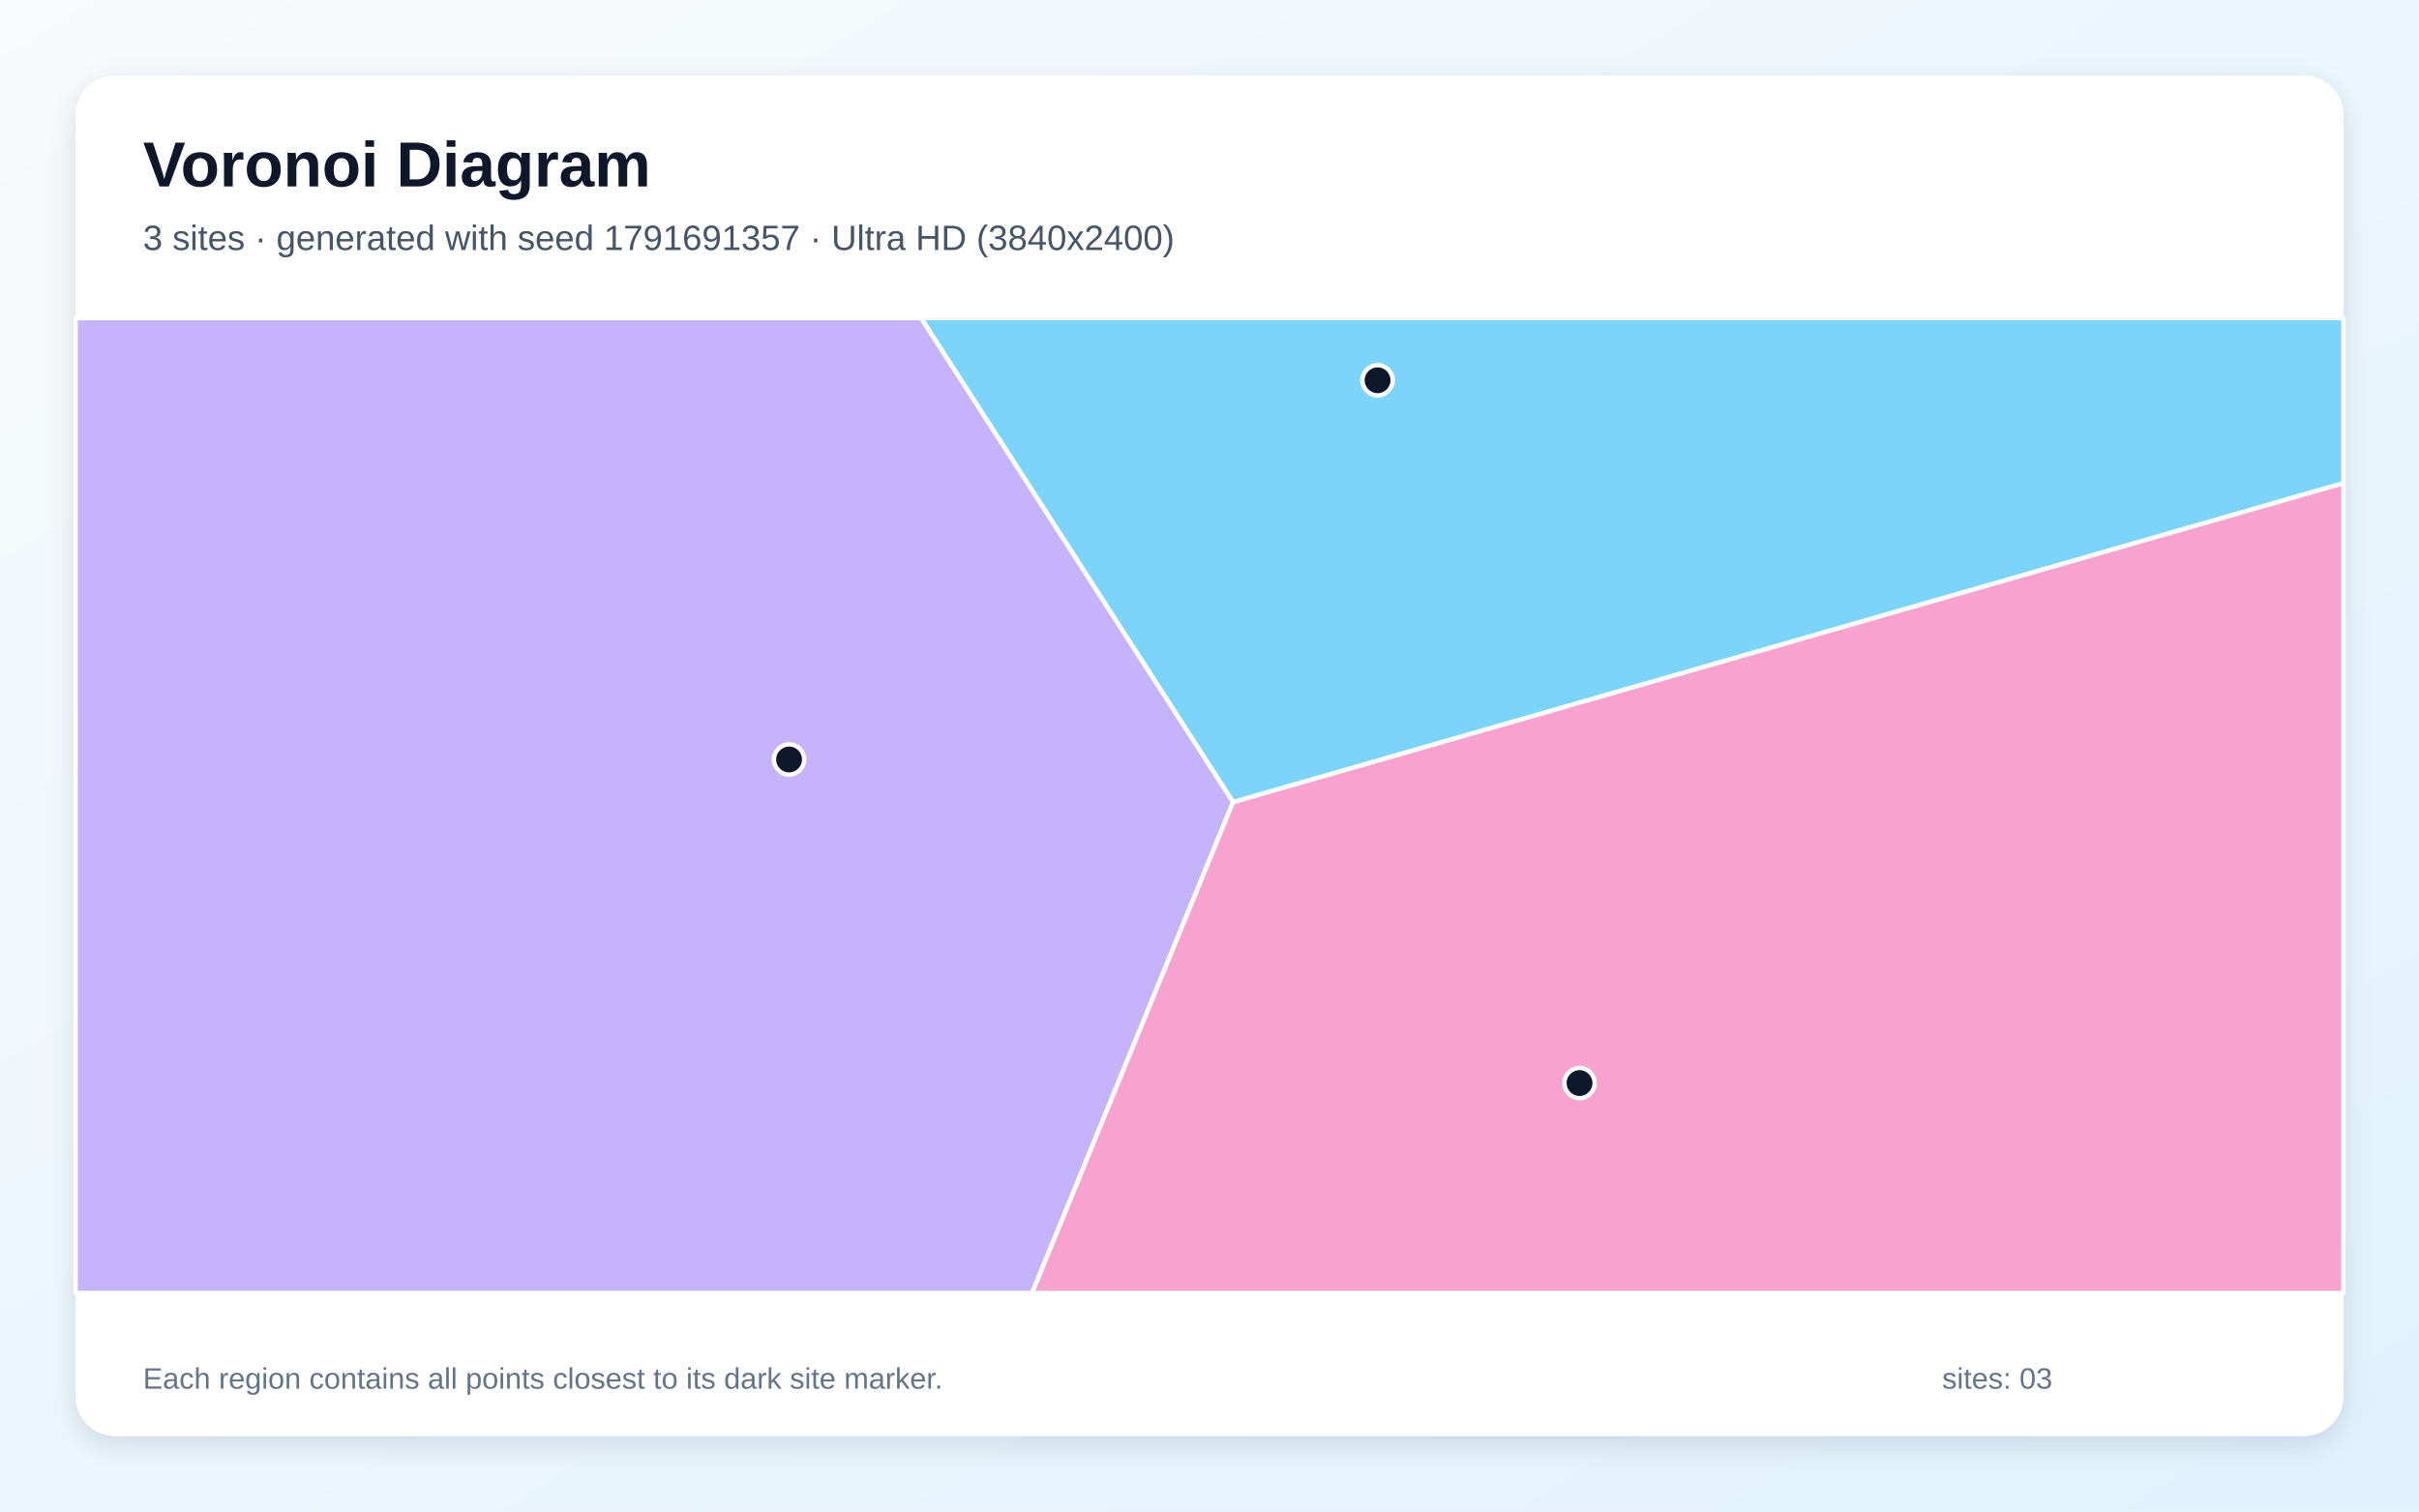
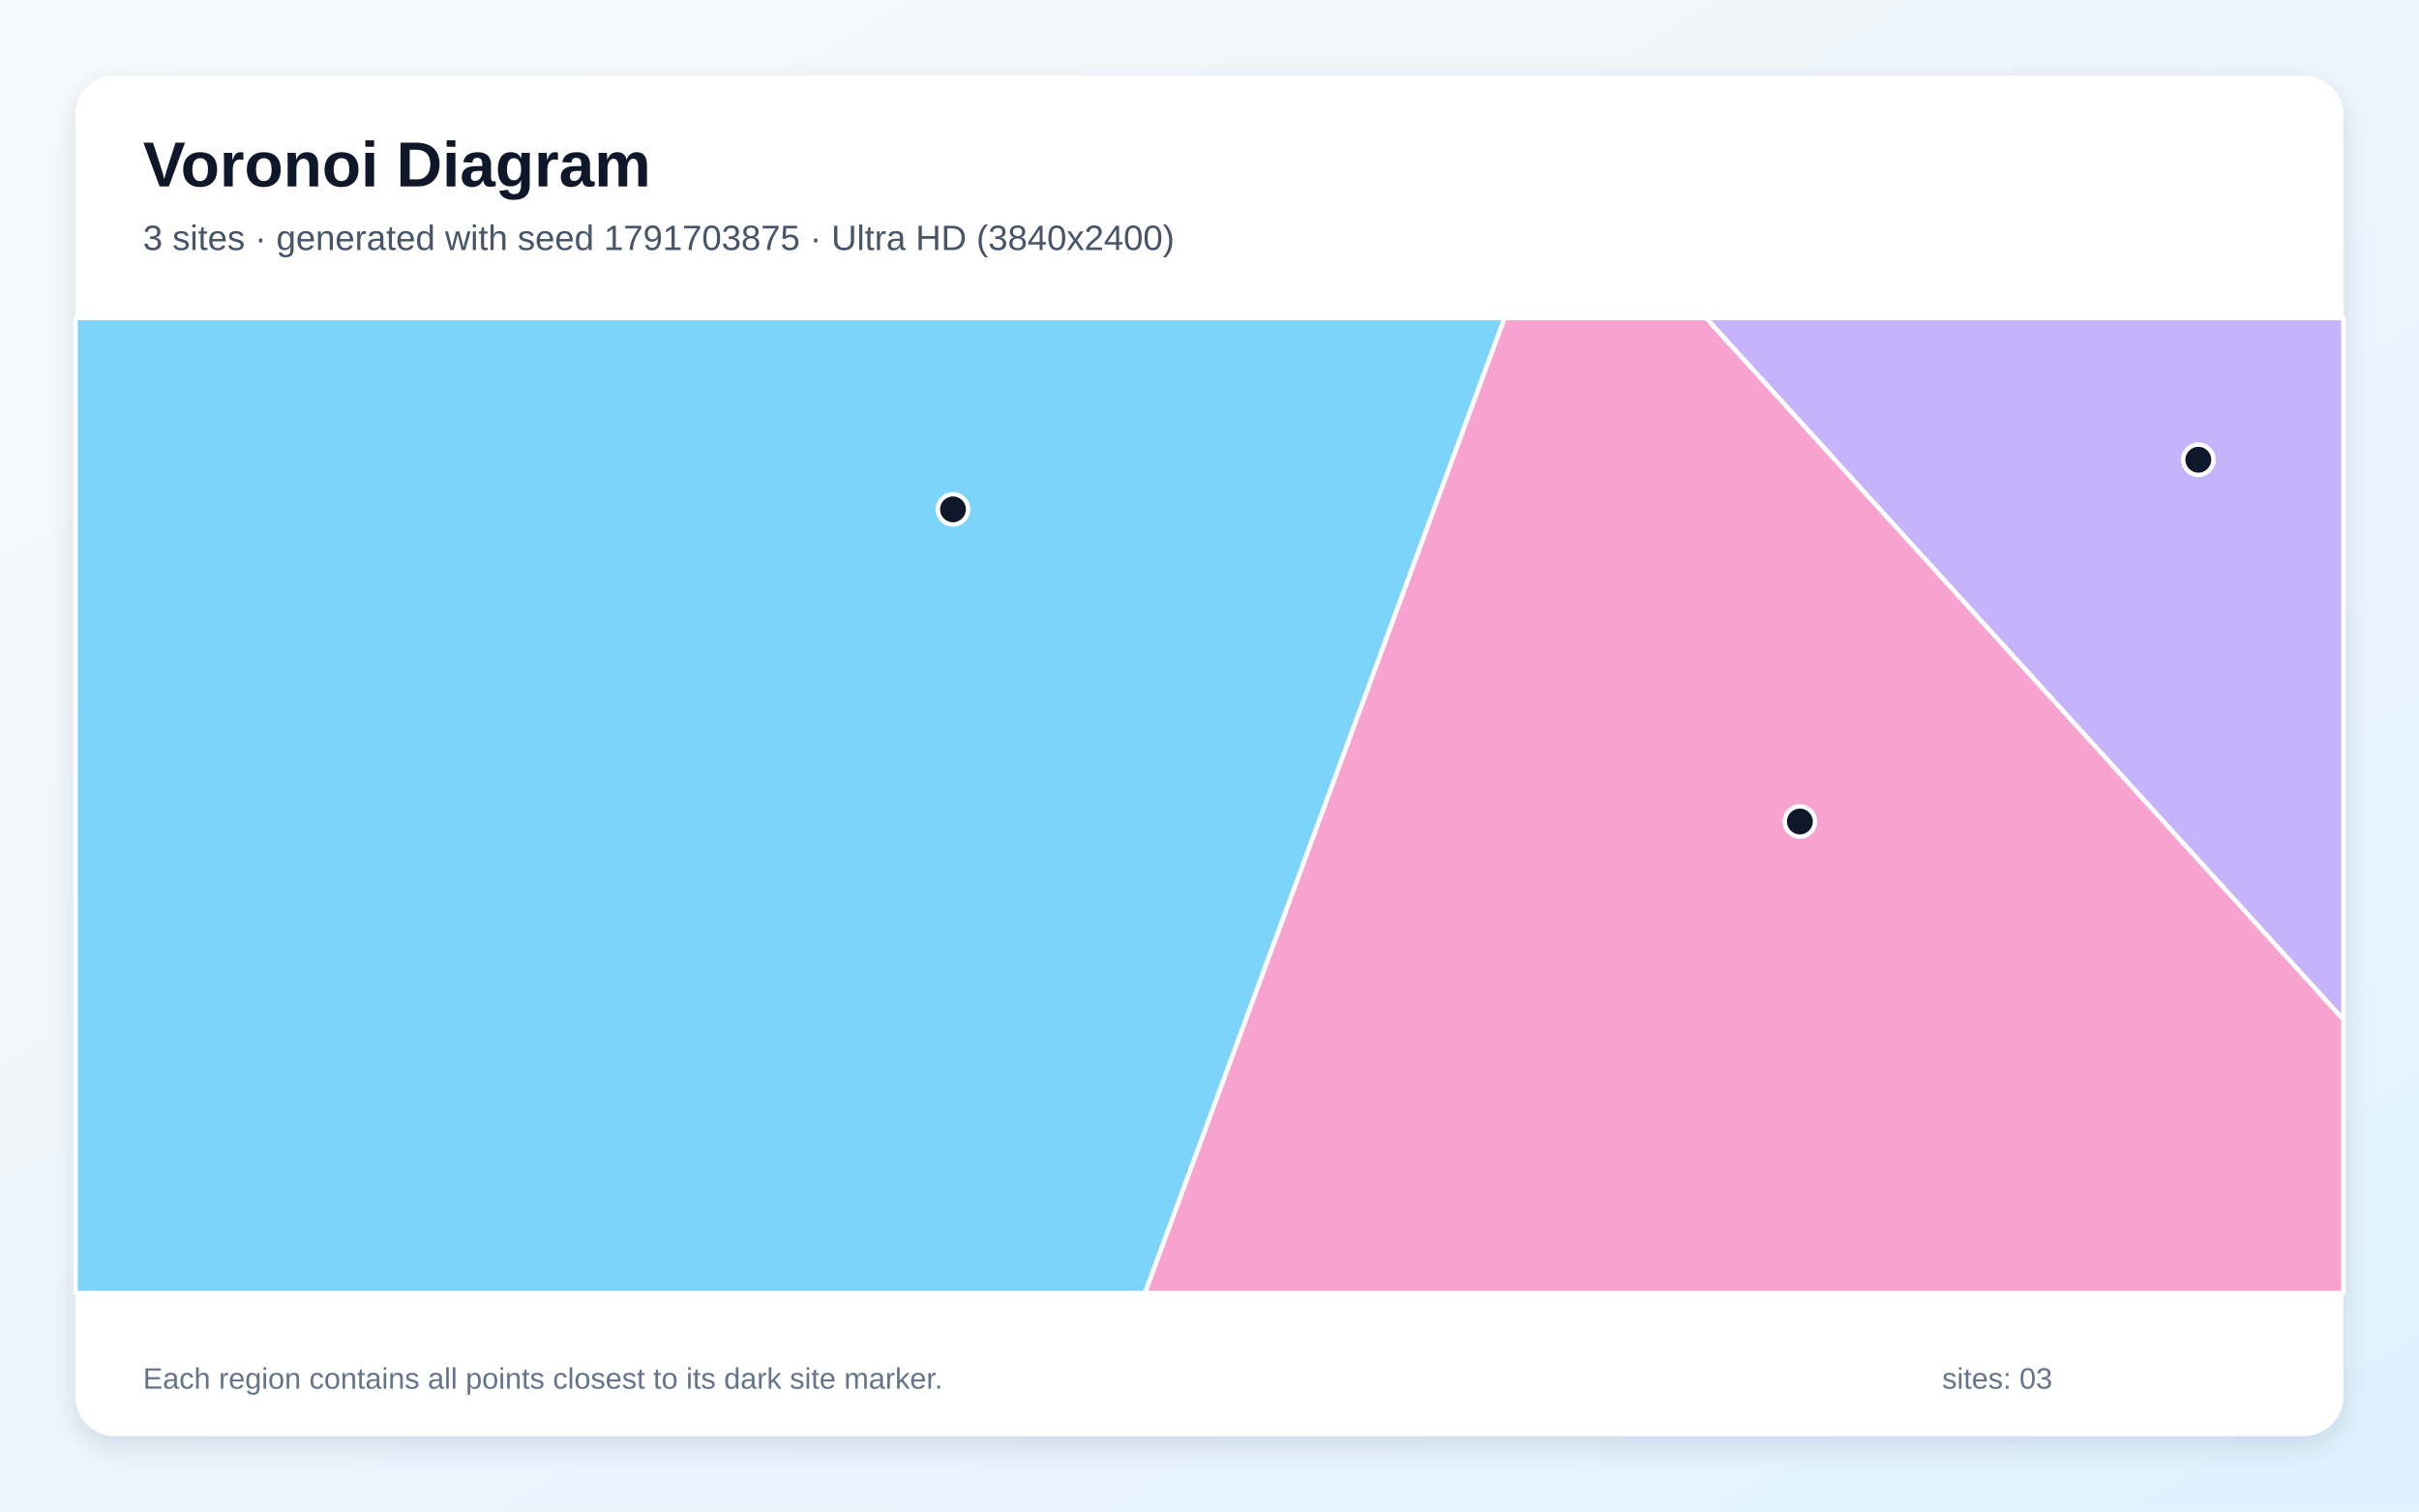
<svg xmlns="http://www.w3.org/2000/svg" width="3840" height="2400" viewBox="0 0 3840 2400" role="img" aria-labelledby="title description">
  <defs>
    <linearGradient id="background" x1="0" y1="0" x2="1" y2="1">
      <stop stop-color="#F8FAFC" />
      <stop offset="1" stop-color="#E0F2FE" />
    </linearGradient>
    <filter id="shadow" x="-5%" y="-5%" width="110%" height="110%">
      <feDropShadow dx="0" dy="15" stdDeviation="22" flood-color="#0F172A" flood-opacity=".12" />
    </filter>
  </defs>
  <rect width="3840" height="2400" fill="url(#background)" />
  <rect x="120" y="120" width="3600" height="2160" rx="63" fill="#FFFFFF" filter="url(#shadow)" />
  <g font-family="Arial, sans-serif">
    <text x="227" y="296" font-size="101" font-weight="700" fill="#0F172A">Voronoi Diagram</text>
-     <text x="227" y="397" font-size="56" fill="#475569">3 sites · generated with seed 1791691357 · Ultra HD (3840x2400)</text>
+     <text x="227" y="397" font-size="56" fill="#475569">3 sites · generated with seed 1791703875 · Ultra HD (3840x2400)</text>
  </g>
  <g stroke="#FFFFFF" stroke-width="7" stroke-linejoin="round">
-     <polygon points="1957.4,1273.7 1462.0,505.0 3720.0,505.0 3720.0,767.2" fill="#38BDF8" fill-opacity="0.65" />
-     <polygon points="120.0,505.0 1462.0,505.0 1957.4,1273.7 1638.4,2053.0 120.0,2053.0" fill="#A78BFA" fill-opacity="0.65" />
-     <polygon points="1957.4,1273.7 3720.0,767.2 3720.0,2053.0 1638.4,2053.0" fill="#F472B6" fill-opacity="0.65" />
+     <polygon points="120.0,505.0 2388.4,505.0 1817.7,2053.0 120.0,2053.0" fill="#38BDF8" fill-opacity="0.65" />
+     <polygon points="2708.3,505.0 3720.0,505.0 3720.0,1619.0" fill="#A78BFA" fill-opacity="0.65" />
+     <polygon points="2388.4,505.0 2708.3,505.0 3720.0,1619.0 3720.0,2053.0 1817.7,2053.0" fill="#F472B6" fill-opacity="0.65" />
  </g>
  <g>
-     <circle cx="2186.8" cy="603.8" r="24" fill="#0F172A" stroke="#FFFFFF" stroke-width="7" />
-     <circle cx="1252.6" cy="1205.9" r="24" fill="#0F172A" stroke="#FFFFFF" stroke-width="7" />
-     <circle cx="2507.4" cy="1719.7" r="24" fill="#0F172A" stroke="#FFFFFF" stroke-width="7" />
+     <circle cx="1512.8" cy="808.8" r="24" fill="#0F172A" stroke="#FFFFFF" stroke-width="7" />
+     <circle cx="3489.7" cy="730.0" r="24" fill="#0F172A" stroke="#FFFFFF" stroke-width="7" />
+     <circle cx="2857.2" cy="1304.4" r="24" fill="#0F172A" stroke="#FFFFFF" stroke-width="7" />
  </g>
  <g font-family="Arial, sans-serif" font-size="47" fill="#64748B">
    <text x="227" y="2205">Each region contains all points closest to its dark site marker.</text>
    <text x="3083" y="2205">sites: 03</text>
  </g>
</svg>
